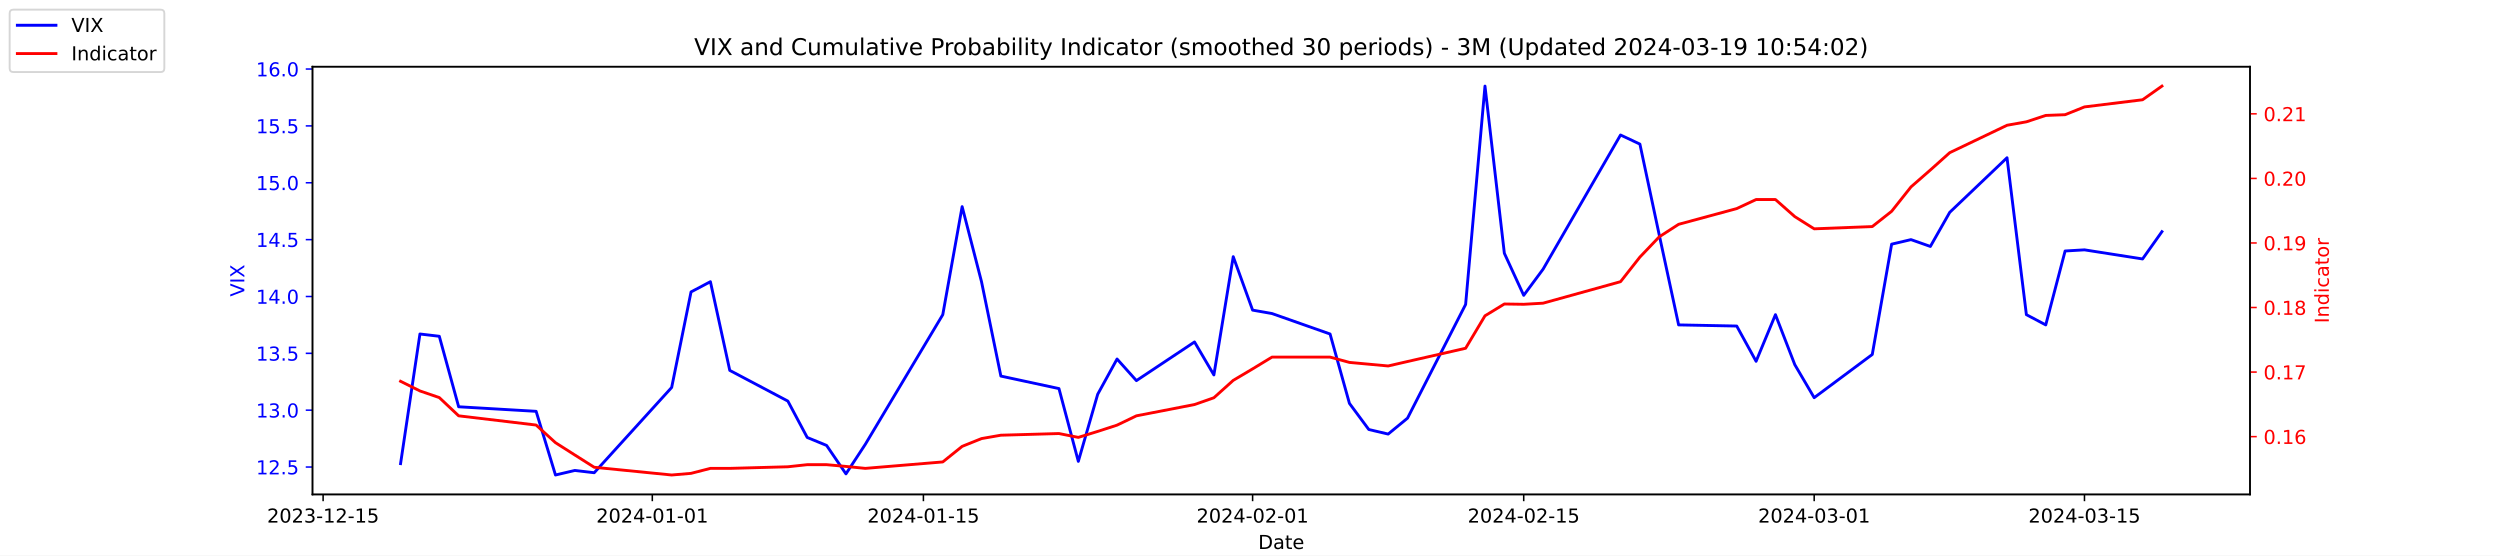
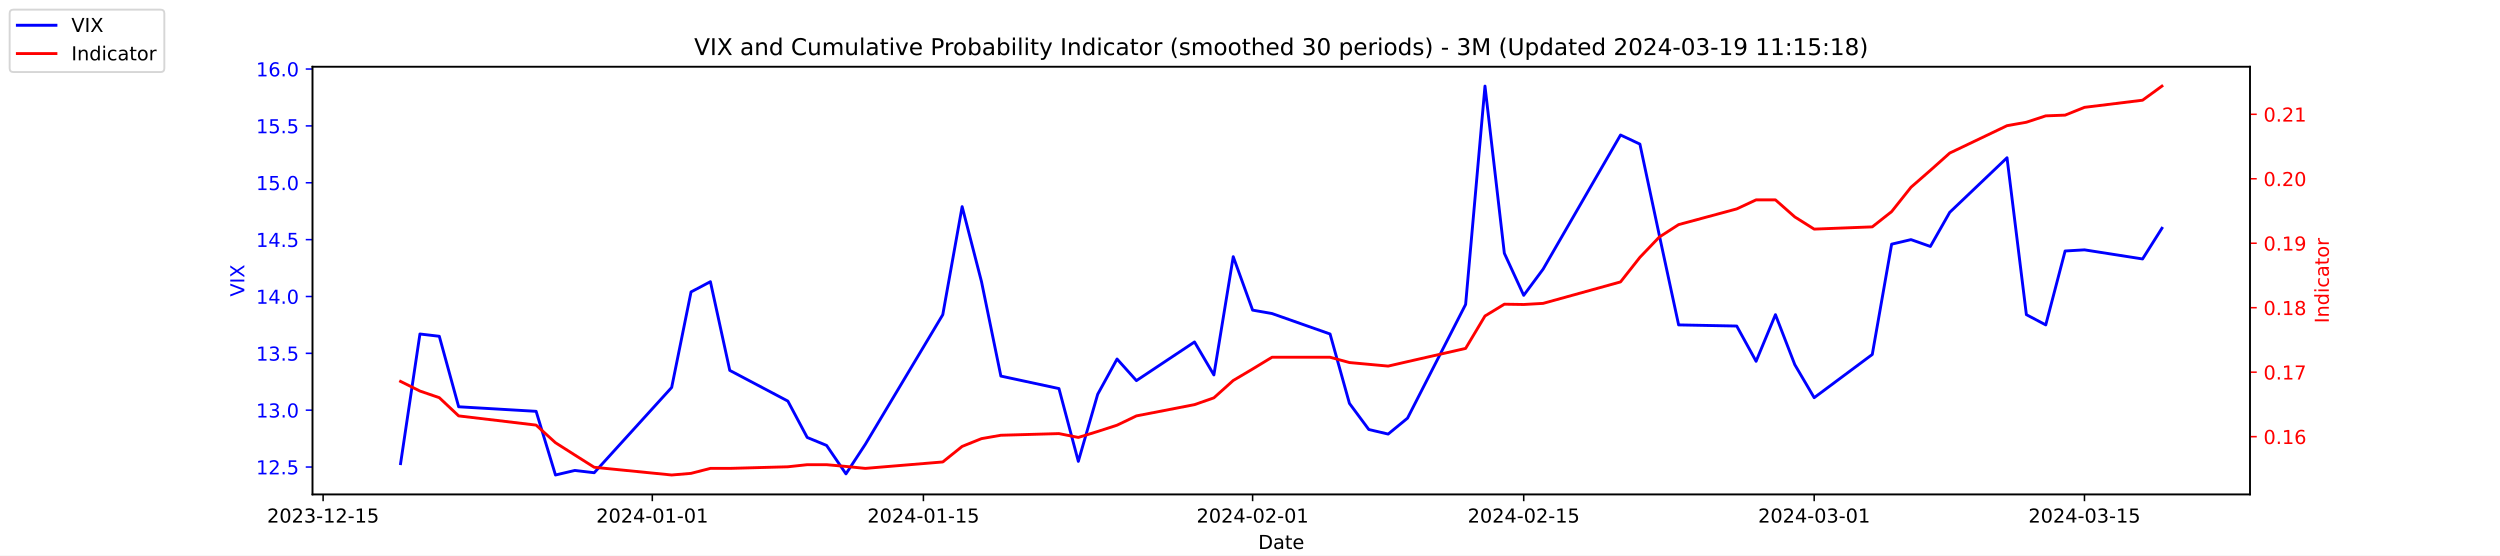
<svg xmlns="http://www.w3.org/2000/svg" xmlns:xlink="http://www.w3.org/1999/xlink" width="1296pt" height="288pt" viewBox="0 0 1296 288" version="1.1">
  <defs>
    <style type="text/css">*{stroke-linejoin: round; stroke-linecap: butt}</style>
  </defs>
  <g id="figure_1">
    <g id="patch_1">
      <path d="M 0 288  L 1296 288  L 1296 0  L 0 0  z " style="fill: #ffffff" />
    </g>
    <g id="axes_1">
      <g id="patch_2">
        <path d="M 162 256.32  L 1166.4 256.32  L 1166.4 34.56  L 162 34.56  z " style="fill: #ffffff" />
      </g>
      <g id="matplotlib.axis_1">
        <g id="xtick_1">
          <g id="line2d_1">
            <defs>
-               <path id="mf629371a92" d="M 0 0  L 0 3.5  " style="stroke: #000000; stroke-width: 0.8" />
+               <path id="meab5256069" d="M 0 0  L 0 3.5  " style="stroke: #000000; stroke-width: 0.8" />
            </defs>
            <g>
-               <use xlink:href="#mf629371a92" x="167.5" y="256.32" style="stroke: #000000; stroke-width: 0.8" />
+               <use xlink:href="#meab5256069" x="167.5" y="256.32" style="stroke: #000000; stroke-width: 0.8" />
            </g>
          </g>
          <g id="text_1">
            <g transform="translate(138.4425 270.9184) scale(0.1 -0.1)">
              <defs>
                <path id="DejaVuSans-32" d="M 1228 531  L 3431 531  L 3431 0  L 469 0  L 469 531  Q 828 903 1448 1529  Q 2069 2156 2228 2338  Q 2531 2678 2651 2914  Q 2772 3150 2772 3378  Q 2772 3750 2511 3984  Q 2250 4219 1831 4219  Q 1534 4219 1204 4116  Q 875 4013 500 3803  L 500 4441  Q 881 4594 1212 4672  Q 1544 4750 1819 4750  Q 2544 4750 2975 4387  Q 3406 4025 3406 3419  Q 3406 3131 3298 2873  Q 3191 2616 2906 2266  Q 2828 2175 2409 1742  Q 1991 1309 1228 531  z " transform="scale(0.015625)" />
                <path id="DejaVuSans-30" d="M 2034 4250  Q 1547 4250 1301 3770  Q 1056 3291 1056 2328  Q 1056 1369 1301 889  Q 1547 409 2034 409  Q 2525 409 2770 889  Q 3016 1369 3016 2328  Q 3016 3291 2770 3770  Q 2525 4250 2034 4250  z M 2034 4750  Q 2819 4750 3233 4129  Q 3647 3509 3647 2328  Q 3647 1150 3233 529  Q 2819 -91 2034 -91  Q 1250 -91 836 529  Q 422 1150 422 2328  Q 422 3509 836 4129  Q 1250 4750 2034 4750  z " transform="scale(0.015625)" />
                <path id="DejaVuSans-33" d="M 2597 2516  Q 3050 2419 3304 2112  Q 3559 1806 3559 1356  Q 3559 666 3084 287  Q 2609 -91 1734 -91  Q 1441 -91 1130 -33  Q 819 25 488 141  L 488 750  Q 750 597 1062 519  Q 1375 441 1716 441  Q 2309 441 2620 675  Q 2931 909 2931 1356  Q 2931 1769 2642 2001  Q 2353 2234 1838 2234  L 1294 2234  L 1294 2753  L 1863 2753  Q 2328 2753 2575 2939  Q 2822 3125 2822 3475  Q 2822 3834 2567 4026  Q 2313 4219 1838 4219  Q 1578 4219 1281 4162  Q 984 4106 628 3988  L 628 4550  Q 988 4650 1302 4700  Q 1616 4750 1894 4750  Q 2613 4750 3031 4423  Q 3450 4097 3450 3541  Q 3450 3153 3228 2886  Q 3006 2619 2597 2516  z " transform="scale(0.015625)" />
                <path id="DejaVuSans-2d" d="M 313 2009  L 1997 2009  L 1997 1497  L 313 1497  L 313 2009  z " transform="scale(0.015625)" />
                <path id="DejaVuSans-31" d="M 794 531  L 1825 531  L 1825 4091  L 703 3866  L 703 4441  L 1819 4666  L 2450 4666  L 2450 531  L 3481 531  L 3481 0  L 794 0  L 794 531  z " transform="scale(0.015625)" />
                <path id="DejaVuSans-35" d="M 691 4666  L 3169 4666  L 3169 4134  L 1269 4134  L 1269 2991  Q 1406 3038 1543 3061  Q 1681 3084 1819 3084  Q 2600 3084 3056 2656  Q 3513 2228 3513 1497  Q 3513 744 3044 326  Q 2575 -91 1722 -91  Q 1428 -91 1123 -41  Q 819 9 494 109  L 494 744  Q 775 591 1075 516  Q 1375 441 1709 441  Q 2250 441 2565 725  Q 2881 1009 2881 1497  Q 2881 1984 2565 2268  Q 2250 2553 1709 2553  Q 1456 2553 1204 2497  Q 953 2441 691 2322  L 691 4666  z " transform="scale(0.015625)" />
              </defs>
              <use xlink:href="#DejaVuSans-32" />
              <use xlink:href="#DejaVuSans-30" x="63.623" />
              <use xlink:href="#DejaVuSans-32" x="127.246" />
              <use xlink:href="#DejaVuSans-33" x="190.869" />
              <use xlink:href="#DejaVuSans-2d" x="254.492" />
              <use xlink:href="#DejaVuSans-31" x="290.576" />
              <use xlink:href="#DejaVuSans-32" x="354.199" />
              <use xlink:href="#DejaVuSans-2d" x="417.822" />
              <use xlink:href="#DejaVuSans-31" x="453.906" />
              <use xlink:href="#DejaVuSans-35" x="517.529" />
            </g>
          </g>
        </g>
        <g id="xtick_2">
          <g id="line2d_2">
            <g>
-               <use xlink:href="#mf629371a92" x="338.156" y="256.32" style="stroke: #000000; stroke-width: 0.8" />
+               <use xlink:href="#meab5256069" x="338.156" y="256.32" style="stroke: #000000; stroke-width: 0.8" />
            </g>
          </g>
          <g id="text_2">
            <g transform="translate(309.098 270.9184) scale(0.1 -0.1)">
              <defs>
                <path id="DejaVuSans-34" d="M 2419 4116  L 825 1625  L 2419 1625  L 2419 4116  z M 2253 4666  L 3047 4666  L 3047 1625  L 3713 1625  L 3713 1100  L 3047 1100  L 3047 0  L 2419 0  L 2419 1100  L 313 1100  L 313 1709  L 2253 4666  z " transform="scale(0.015625)" />
              </defs>
              <use xlink:href="#DejaVuSans-32" />
              <use xlink:href="#DejaVuSans-30" x="63.623" />
              <use xlink:href="#DejaVuSans-32" x="127.246" />
              <use xlink:href="#DejaVuSans-34" x="190.869" />
              <use xlink:href="#DejaVuSans-2d" x="254.492" />
              <use xlink:href="#DejaVuSans-30" x="290.576" />
              <use xlink:href="#DejaVuSans-31" x="354.199" />
              <use xlink:href="#DejaVuSans-2d" x="417.822" />
              <use xlink:href="#DejaVuSans-30" x="453.906" />
              <use xlink:href="#DejaVuSans-31" x="517.529" />
            </g>
          </g>
        </g>
        <g id="xtick_3">
          <g id="line2d_3">
            <g>
-               <use xlink:href="#mf629371a92" x="478.696" y="256.32" style="stroke: #000000; stroke-width: 0.8" />
+               <use xlink:href="#meab5256069" x="478.696" y="256.32" style="stroke: #000000; stroke-width: 0.8" />
            </g>
          </g>
          <g id="text_3">
            <g transform="translate(449.6379 270.9184) scale(0.1 -0.1)">
              <use xlink:href="#DejaVuSans-32" />
              <use xlink:href="#DejaVuSans-30" x="63.623" />
              <use xlink:href="#DejaVuSans-32" x="127.246" />
              <use xlink:href="#DejaVuSans-34" x="190.869" />
              <use xlink:href="#DejaVuSans-2d" x="254.492" />
              <use xlink:href="#DejaVuSans-30" x="290.576" />
              <use xlink:href="#DejaVuSans-31" x="354.199" />
              <use xlink:href="#DejaVuSans-2d" x="417.822" />
              <use xlink:href="#DejaVuSans-31" x="453.906" />
              <use xlink:href="#DejaVuSans-35" x="517.529" />
            </g>
          </g>
        </g>
        <g id="xtick_4">
          <g id="line2d_4">
            <g>
-               <use xlink:href="#mf629371a92" x="649.351" y="256.32" style="stroke: #000000; stroke-width: 0.8" />
+               <use xlink:href="#meab5256069" x="649.351" y="256.32" style="stroke: #000000; stroke-width: 0.8" />
            </g>
          </g>
          <g id="text_4">
            <g transform="translate(620.2935 270.9184) scale(0.1 -0.1)">
              <use xlink:href="#DejaVuSans-32" />
              <use xlink:href="#DejaVuSans-30" x="63.623" />
              <use xlink:href="#DejaVuSans-32" x="127.246" />
              <use xlink:href="#DejaVuSans-34" x="190.869" />
              <use xlink:href="#DejaVuSans-2d" x="254.492" />
              <use xlink:href="#DejaVuSans-30" x="290.576" />
              <use xlink:href="#DejaVuSans-32" x="354.199" />
              <use xlink:href="#DejaVuSans-2d" x="417.822" />
              <use xlink:href="#DejaVuSans-30" x="453.906" />
              <use xlink:href="#DejaVuSans-31" x="517.529" />
            </g>
          </g>
        </g>
        <g id="xtick_5">
          <g id="line2d_5">
            <g>
-               <use xlink:href="#mf629371a92" x="789.891" y="256.32" style="stroke: #000000; stroke-width: 0.8" />
+               <use xlink:href="#meab5256069" x="789.891" y="256.32" style="stroke: #000000; stroke-width: 0.8" />
            </g>
          </g>
          <g id="text_5">
            <g transform="translate(760.8334 270.9184) scale(0.1 -0.1)">
              <use xlink:href="#DejaVuSans-32" />
              <use xlink:href="#DejaVuSans-30" x="63.623" />
              <use xlink:href="#DejaVuSans-32" x="127.246" />
              <use xlink:href="#DejaVuSans-34" x="190.869" />
              <use xlink:href="#DejaVuSans-2d" x="254.492" />
              <use xlink:href="#DejaVuSans-30" x="290.576" />
              <use xlink:href="#DejaVuSans-32" x="354.199" />
              <use xlink:href="#DejaVuSans-2d" x="417.822" />
              <use xlink:href="#DejaVuSans-31" x="453.906" />
              <use xlink:href="#DejaVuSans-35" x="517.529" />
            </g>
          </g>
        </g>
        <g id="xtick_6">
          <g id="line2d_6">
            <g>
-               <use xlink:href="#mf629371a92" x="940.47" y="256.32" style="stroke: #000000; stroke-width: 0.8" />
+               <use xlink:href="#meab5256069" x="940.47" y="256.32" style="stroke: #000000; stroke-width: 0.8" />
            </g>
          </g>
          <g id="text_6">
            <g transform="translate(911.4118 270.9184) scale(0.1 -0.1)">
              <use xlink:href="#DejaVuSans-32" />
              <use xlink:href="#DejaVuSans-30" x="63.623" />
              <use xlink:href="#DejaVuSans-32" x="127.246" />
              <use xlink:href="#DejaVuSans-34" x="190.869" />
              <use xlink:href="#DejaVuSans-2d" x="254.492" />
              <use xlink:href="#DejaVuSans-30" x="290.576" />
              <use xlink:href="#DejaVuSans-33" x="354.199" />
              <use xlink:href="#DejaVuSans-2d" x="417.822" />
              <use xlink:href="#DejaVuSans-30" x="453.906" />
              <use xlink:href="#DejaVuSans-31" x="517.529" />
            </g>
          </g>
        </g>
        <g id="xtick_7">
          <g id="line2d_7">
            <g>
-               <use xlink:href="#mf629371a92" x="1080.591" y="256.32" style="stroke: #000000; stroke-width: 0.8" />
+               <use xlink:href="#meab5256069" x="1080.591" y="256.32" style="stroke: #000000; stroke-width: 0.8" />
            </g>
          </g>
          <g id="text_7">
            <g transform="translate(1051.533 270.9184) scale(0.1 -0.1)">
              <use xlink:href="#DejaVuSans-32" />
              <use xlink:href="#DejaVuSans-30" x="63.623" />
              <use xlink:href="#DejaVuSans-32" x="127.246" />
              <use xlink:href="#DejaVuSans-34" x="190.869" />
              <use xlink:href="#DejaVuSans-2d" x="254.492" />
              <use xlink:href="#DejaVuSans-30" x="290.576" />
              <use xlink:href="#DejaVuSans-33" x="354.199" />
              <use xlink:href="#DejaVuSans-2d" x="417.822" />
              <use xlink:href="#DejaVuSans-31" x="453.906" />
              <use xlink:href="#DejaVuSans-35" x="517.529" />
            </g>
          </g>
        </g>
        <g id="text_8">
          <g transform="translate(652.2492 284.5966) scale(0.1 -0.1)">
            <defs>
              <path id="DejaVuSans-44" d="M 1259 4147  L 1259 519  L 2022 519  Q 2988 519 3436 956  Q 3884 1394 3884 2338  Q 3884 3275 3436 3711  Q 2988 4147 2022 4147  L 1259 4147  z M 628 4666  L 1925 4666  Q 3281 4666 3915 4102  Q 4550 3538 4550 2338  Q 4550 1131 3912 565  Q 3275 0 1925 0  L 628 0  L 628 4666  z " transform="scale(0.015625)" />
              <path id="DejaVuSans-61" d="M 2194 1759  Q 1497 1759 1228 1600  Q 959 1441 959 1056  Q 959 750 1161 570  Q 1363 391 1709 391  Q 2188 391 2477 730  Q 2766 1069 2766 1631  L 2766 1759  L 2194 1759  z M 3341 1997  L 3341 0  L 2766 0  L 2766 531  Q 2569 213 2275 61  Q 1981 -91 1556 -91  Q 1019 -91 701 211  Q 384 513 384 1019  Q 384 1609 779 1909  Q 1175 2209 1959 2209  L 2766 2209  L 2766 2266  Q 2766 2663 2505 2880  Q 2244 3097 1772 3097  Q 1472 3097 1187 3025  Q 903 2953 641 2809  L 641 3341  Q 956 3463 1253 3523  Q 1550 3584 1831 3584  Q 2591 3584 2966 3190  Q 3341 2797 3341 1997  z " transform="scale(0.015625)" />
              <path id="DejaVuSans-74" d="M 1172 4494  L 1172 3500  L 2356 3500  L 2356 3053  L 1172 3053  L 1172 1153  Q 1172 725 1289 603  Q 1406 481 1766 481  L 2356 481  L 2356 0  L 1766 0  Q 1100 0 847 248  Q 594 497 594 1153  L 594 3053  L 172 3053  L 172 3500  L 594 3500  L 594 4494  L 1172 4494  z " transform="scale(0.015625)" />
              <path id="DejaVuSans-65" d="M 3597 1894  L 3597 1613  L 953 1613  Q 991 1019 1311 708  Q 1631 397 2203 397  Q 2534 397 2845 478  Q 3156 559 3463 722  L 3463 178  Q 3153 47 2828 -22  Q 2503 -91 2169 -91  Q 1331 -91 842 396  Q 353 884 353 1716  Q 353 2575 817 3079  Q 1281 3584 2069 3584  Q 2775 3584 3186 3129  Q 3597 2675 3597 1894  z M 3022 2063  Q 3016 2534 2758 2815  Q 2500 3097 2075 3097  Q 1594 3097 1305 2825  Q 1016 2553 972 2059  L 3022 2063  z " transform="scale(0.015625)" />
            </defs>
            <use xlink:href="#DejaVuSans-44" />
            <use xlink:href="#DejaVuSans-61" x="77.002" />
            <use xlink:href="#DejaVuSans-74" x="138.281" />
            <use xlink:href="#DejaVuSans-65" x="177.49" />
          </g>
        </g>
      </g>
      <g id="matplotlib.axis_2">
        <g id="ytick_1">
          <g id="line2d_8">
            <defs>
-               <path id="mb1a56b636c" d="M 0 0  L -3.5 0  " style="stroke: #0000ff; stroke-width: 0.8" />
+               <path id="m0c3129d462" d="M 0 0  L -3.5 0  " style="stroke: #0000ff; stroke-width: 0.8" />
            </defs>
            <g>
-               <use xlink:href="#mb1a56b636c" x="162" y="242.114" style="fill: #0000ff; stroke: #0000ff; stroke-width: 0.8" />
+               <use xlink:href="#m0c3129d462" x="162" y="242.114" style="fill: #0000ff; stroke: #0000ff; stroke-width: 0.8" />
            </g>
          </g>
          <g id="text_9">
            <g style="fill: #0000ff" transform="translate(132.7344 245.9129) scale(0.1 -0.1)">
              <defs>
                <path id="DejaVuSans-2e" d="M 684 794  L 1344 794  L 1344 0  L 684 0  L 684 794  z " transform="scale(0.015625)" />
              </defs>
              <use xlink:href="#DejaVuSans-31" />
              <use xlink:href="#DejaVuSans-32" x="63.623" />
              <use xlink:href="#DejaVuSans-2e" x="127.246" />
              <use xlink:href="#DejaVuSans-35" x="159.033" />
            </g>
          </g>
        </g>
        <g id="ytick_2">
          <g id="line2d_9">
            <g>
-               <use xlink:href="#mb1a56b636c" x="162" y="212.64" style="fill: #0000ff; stroke: #0000ff; stroke-width: 0.8" />
+               <use xlink:href="#m0c3129d462" x="162" y="212.64" style="fill: #0000ff; stroke: #0000ff; stroke-width: 0.8" />
            </g>
          </g>
          <g id="text_10">
            <g style="fill: #0000ff" transform="translate(132.7344 216.4392) scale(0.1 -0.1)">
              <use xlink:href="#DejaVuSans-31" />
              <use xlink:href="#DejaVuSans-33" x="63.623" />
              <use xlink:href="#DejaVuSans-2e" x="127.246" />
              <use xlink:href="#DejaVuSans-30" x="159.033" />
            </g>
          </g>
        </g>
        <g id="ytick_3">
          <g id="line2d_10">
            <g>
-               <use xlink:href="#mb1a56b636c" x="162" y="183.166" style="fill: #0000ff; stroke: #0000ff; stroke-width: 0.8" />
+               <use xlink:href="#m0c3129d462" x="162" y="183.166" style="fill: #0000ff; stroke: #0000ff; stroke-width: 0.8" />
            </g>
          </g>
          <g id="text_11">
            <g style="fill: #0000ff" transform="translate(132.7344 186.9656) scale(0.1 -0.1)">
              <use xlink:href="#DejaVuSans-31" />
              <use xlink:href="#DejaVuSans-33" x="63.623" />
              <use xlink:href="#DejaVuSans-2e" x="127.246" />
              <use xlink:href="#DejaVuSans-35" x="159.033" />
            </g>
          </g>
        </g>
        <g id="ytick_4">
          <g id="line2d_11">
            <g>
-               <use xlink:href="#mb1a56b636c" x="162" y="153.693" style="fill: #0000ff; stroke: #0000ff; stroke-width: 0.8" />
+               <use xlink:href="#m0c3129d462" x="162" y="153.693" style="fill: #0000ff; stroke: #0000ff; stroke-width: 0.8" />
            </g>
          </g>
          <g id="text_12">
            <g style="fill: #0000ff" transform="translate(132.7344 157.4919) scale(0.1 -0.1)">
              <use xlink:href="#DejaVuSans-31" />
              <use xlink:href="#DejaVuSans-34" x="63.623" />
              <use xlink:href="#DejaVuSans-2e" x="127.246" />
              <use xlink:href="#DejaVuSans-30" x="159.033" />
            </g>
          </g>
        </g>
        <g id="ytick_5">
          <g id="line2d_12">
            <g>
-               <use xlink:href="#mb1a56b636c" x="162" y="124.219" style="fill: #0000ff; stroke: #0000ff; stroke-width: 0.8" />
+               <use xlink:href="#m0c3129d462" x="162" y="124.219" style="fill: #0000ff; stroke: #0000ff; stroke-width: 0.8" />
            </g>
          </g>
          <g id="text_13">
            <g style="fill: #0000ff" transform="translate(132.7344 128.0182) scale(0.1 -0.1)">
              <use xlink:href="#DejaVuSans-31" />
              <use xlink:href="#DejaVuSans-34" x="63.623" />
              <use xlink:href="#DejaVuSans-2e" x="127.246" />
              <use xlink:href="#DejaVuSans-35" x="159.033" />
            </g>
          </g>
        </g>
        <g id="ytick_6">
          <g id="line2d_13">
            <g>
-               <use xlink:href="#mb1a56b636c" x="162" y="94.745" style="fill: #0000ff; stroke: #0000ff; stroke-width: 0.8" />
+               <use xlink:href="#m0c3129d462" x="162" y="94.745" style="fill: #0000ff; stroke: #0000ff; stroke-width: 0.8" />
            </g>
          </g>
          <g id="text_14">
            <g style="fill: #0000ff" transform="translate(132.7344 98.5445) scale(0.1 -0.1)">
              <use xlink:href="#DejaVuSans-31" />
              <use xlink:href="#DejaVuSans-35" x="63.623" />
              <use xlink:href="#DejaVuSans-2e" x="127.246" />
              <use xlink:href="#DejaVuSans-30" x="159.033" />
            </g>
          </g>
        </g>
        <g id="ytick_7">
          <g id="line2d_14">
            <g>
-               <use xlink:href="#mb1a56b636c" x="162" y="65.272" style="fill: #0000ff; stroke: #0000ff; stroke-width: 0.8" />
+               <use xlink:href="#m0c3129d462" x="162" y="65.272" style="fill: #0000ff; stroke: #0000ff; stroke-width: 0.8" />
            </g>
          </g>
          <g id="text_15">
            <g style="fill: #0000ff" transform="translate(132.7344 69.07082) scale(0.1 -0.1)">
              <use xlink:href="#DejaVuSans-31" />
              <use xlink:href="#DejaVuSans-35" x="63.623" />
              <use xlink:href="#DejaVuSans-2e" x="127.246" />
              <use xlink:href="#DejaVuSans-35" x="159.033" />
            </g>
          </g>
        </g>
        <g id="ytick_8">
          <g id="line2d_15">
            <g>
-               <use xlink:href="#mb1a56b636c" x="162" y="35.798" style="fill: #0000ff; stroke: #0000ff; stroke-width: 0.8" />
+               <use xlink:href="#m0c3129d462" x="162" y="35.798" style="fill: #0000ff; stroke: #0000ff; stroke-width: 0.8" />
            </g>
          </g>
          <g id="text_16">
            <g style="fill: #0000ff" transform="translate(132.7344 39.59714) scale(0.1 -0.1)">
              <defs>
                <path id="DejaVuSans-36" d="M 2113 2584  Q 1688 2584 1439 2293  Q 1191 2003 1191 1497  Q 1191 994 1439 701  Q 1688 409 2113 409  Q 2538 409 2786 701  Q 3034 994 3034 1497  Q 3034 2003 2786 2293  Q 2538 2584 2113 2584  z M 3366 4563  L 3366 3988  Q 3128 4100 2886 4159  Q 2644 4219 2406 4219  Q 1781 4219 1451 3797  Q 1122 3375 1075 2522  Q 1259 2794 1537 2939  Q 1816 3084 2150 3084  Q 2853 3084 3261 2657  Q 3669 2231 3669 1497  Q 3669 778 3244 343  Q 2819 -91 2113 -91  Q 1303 -91 875 529  Q 447 1150 447 2328  Q 447 3434 972 4092  Q 1497 4750 2381 4750  Q 2619 4750 2861 4703  Q 3103 4656 3366 4563  z " transform="scale(0.015625)" />
              </defs>
              <use xlink:href="#DejaVuSans-31" />
              <use xlink:href="#DejaVuSans-36" x="63.623" />
              <use xlink:href="#DejaVuSans-2e" x="127.246" />
              <use xlink:href="#DejaVuSans-30" x="159.033" />
            </g>
          </g>
        </g>
        <g id="text_17">
          <g style="fill: #0000ff" transform="translate(126.6547 153.7603) rotate(-90) scale(0.1 -0.1)">
            <defs>
              <path id="DejaVuSans-56" d="M 1831 0  L 50 4666  L 709 4666  L 2188 738  L 3669 4666  L 4325 4666  L 2547 0  L 1831 0  z " transform="scale(0.015625)" />
              <path id="DejaVuSans-49" d="M 628 4666  L 1259 4666  L 1259 0  L 628 0  L 628 4666  z " transform="scale(0.015625)" />
              <path id="DejaVuSans-58" d="M 403 4666  L 1081 4666  L 2241 2931  L 3406 4666  L 4084 4666  L 2584 2425  L 4184 0  L 3506 0  L 2194 1984  L 872 0  L 191 0  L 1856 2491  L 403 4666  z " transform="scale(0.015625)" />
            </defs>
            <use xlink:href="#DejaVuSans-56" />
            <use xlink:href="#DejaVuSans-49" x="68.408" />
            <use xlink:href="#DejaVuSans-58" x="97.9" />
          </g>
        </g>
      </g>
      <g id="line2d_16">
-         <path d="M 207.655 240.345  L 217.693 173.145  L 227.732 174.324  L 237.77 210.872  L 277.924 213.23  L 287.963 246.24  L 298.002 243.882  L 308.04 245.061  L 348.194 200.851  L 358.233 151.335  L 368.272 146.029  L 378.31 192.008  L 408.426 207.924  L 418.464 226.787  L 428.503 230.914  L 438.541 245.651  L 448.58 230.324  L 488.734 163.124  L 498.773 107.124  L 508.811 146.029  L 518.85 194.956  L 548.966 201.44  L 559.004 239.166  L 569.043 204.387  L 579.081 186.114  L 589.12 197.314  L 619.236 177.272  L 629.274 194.366  L 639.313 133.061  L 649.351 160.766  L 659.39 162.535  L 689.506 173.145  L 699.544 209.103  L 709.583 222.661  L 719.621 225.019  L 729.66 216.766  L 759.775 157.819  L 769.814 44.64  L 779.853 131.293  L 789.891 153.103  L 799.93 139.545  L 840.084 69.987  L 850.123 74.703  L 860.161 121.861  L 870.2 168.429  L 900.315 169.019  L 910.354 187.293  L 920.392 163.124  L 930.431 189.061  L 940.47 206.156  L 970.585 183.756  L 980.624 126.577  L 990.662 124.219  L 1000.701 127.756  L 1010.74 110.072  L 1040.437 81.777  L 1050.476 163.124  L 1060.514 168.429  L 1070.553 130.114  L 1080.591 129.524  L 1110.707 134.24  L 1120.745 120.093  " clip-path="url(#p2d0f021c65)" style="fill: none; stroke: #0000ff; stroke-width: 1.5; stroke-linecap: square" />
+         <path d="M 207.655 240.345  L 217.693 173.145  L 227.732 174.324  L 237.77 210.872  L 277.924 213.23  L 287.963 246.24  L 298.002 243.882  L 308.04 245.061  L 348.194 200.851  L 358.233 151.335  L 368.272 146.029  L 378.31 192.008  L 408.426 207.924  L 418.464 226.787  L 428.503 230.914  L 438.541 245.651  L 448.58 230.324  L 488.734 163.124  L 498.773 107.124  L 508.811 146.029  L 518.85 194.956  L 548.966 201.44  L 559.004 239.166  L 569.043 204.387  L 579.081 186.114  L 589.12 197.314  L 619.236 177.272  L 629.274 194.366  L 639.313 133.061  L 649.351 160.766  L 659.39 162.535  L 689.506 173.145  L 699.544 209.103  L 709.583 222.661  L 719.621 225.019  L 729.66 216.766  L 759.775 157.819  L 769.814 44.64  L 779.853 131.293  L 789.891 153.103  L 799.93 139.545  L 840.084 69.987  L 850.123 74.703  L 860.161 121.861  L 870.2 168.429  L 900.315 169.019  L 910.354 187.293  L 920.392 163.124  L 930.431 189.061  L 940.47 206.156  L 970.585 183.756  L 980.624 126.577  L 990.662 124.219  L 1000.701 127.756  L 1010.74 110.072  L 1040.437 81.777  L 1050.476 163.124  L 1060.514 168.429  L 1070.553 130.114  L 1080.591 129.524  L 1110.707 134.24  L 1120.745 118.324  " clip-path="url(#p3ceeccbdde)" style="fill: none; stroke: #0000ff; stroke-width: 1.5; stroke-linecap: square" />
      </g>
      <g id="patch_3">
        <path d="M 162 256.32  L 162 34.56  " style="fill: none; stroke: #000000; stroke-width: 0.8; stroke-linejoin: miter; stroke-linecap: square" />
      </g>
      <g id="patch_4">
        <path d="M 1166.4 256.32  L 1166.4 34.56  " style="fill: none; stroke: #000000; stroke-width: 0.8; stroke-linejoin: miter; stroke-linecap: square" />
      </g>
      <g id="patch_5">
        <path d="M 162 256.32  L 1166.4 256.32  " style="fill: none; stroke: #000000; stroke-width: 0.8; stroke-linejoin: miter; stroke-linecap: square" />
      </g>
      <g id="patch_6">
        <path d="M 162 34.56  L 1166.4 34.56  " style="fill: none; stroke: #000000; stroke-width: 0.8; stroke-linejoin: miter; stroke-linecap: square" />
      </g>
    </g>
    <g id="axes_2">
      <g id="matplotlib.axis_3">
        <g id="ytick_9">
          <g id="line2d_17">
            <defs>
-               <path id="m7867d17f42" d="M 0 0  L 3.5 0  " style="stroke: #ff0000; stroke-width: 0.8" />
+               <path id="m239aa1d8b5" d="M 0 0  L 3.5 0  " style="stroke: #ff0000; stroke-width: 0.8" />
            </defs>
            <g>
-               <use xlink:href="#m7867d17f42" x="1166.4" y="226.347" style="fill: #ff0000; stroke: #ff0000; stroke-width: 0.8" />
+               <use xlink:href="#m239aa1d8b5" x="1166.4" y="226.37" style="fill: #ff0000; stroke: #ff0000; stroke-width: 0.8" />
            </g>
          </g>
          <g id="text_18">
-             <g style="fill: #ff0000" transform="translate(1173.4 230.146) scale(0.1 -0.1)">
+             <g style="fill: #ff0000" transform="translate(1173.4 230.1696) scale(0.1 -0.1)">
              <use xlink:href="#DejaVuSans-30" />
              <use xlink:href="#DejaVuSans-2e" x="63.623" />
              <use xlink:href="#DejaVuSans-31" x="95.41" />
              <use xlink:href="#DejaVuSans-36" x="159.033" />
            </g>
          </g>
        </g>
        <g id="ytick_10">
          <g id="line2d_18">
            <g>
-               <use xlink:href="#m7867d17f42" x="1166.4" y="192.882" style="fill: #ff0000; stroke: #ff0000; stroke-width: 0.8" />
+               <use xlink:href="#m239aa1d8b5" x="1166.4" y="192.945" style="fill: #ff0000; stroke: #ff0000; stroke-width: 0.8" />
            </g>
          </g>
          <g id="text_19">
-             <g style="fill: #ff0000" transform="translate(1173.4 196.6812) scale(0.1 -0.1)">
+             <g style="fill: #ff0000" transform="translate(1173.4 196.7443) scale(0.1 -0.1)">
              <defs>
                <path id="DejaVuSans-37" d="M 525 4666  L 3525 4666  L 3525 4397  L 1831 0  L 1172 0  L 2766 4134  L 525 4134  L 525 4666  z " transform="scale(0.015625)" />
              </defs>
              <use xlink:href="#DejaVuSans-30" />
              <use xlink:href="#DejaVuSans-2e" x="63.623" />
              <use xlink:href="#DejaVuSans-31" x="95.41" />
              <use xlink:href="#DejaVuSans-37" x="159.033" />
            </g>
          </g>
        </g>
        <g id="ytick_11">
          <g id="line2d_19">
            <g>
-               <use xlink:href="#m7867d17f42" x="1166.4" y="159.417" style="fill: #ff0000; stroke: #ff0000; stroke-width: 0.8" />
+               <use xlink:href="#m239aa1d8b5" x="1166.4" y="159.52" style="fill: #ff0000; stroke: #ff0000; stroke-width: 0.8" />
            </g>
          </g>
          <g id="text_20">
-             <g style="fill: #ff0000" transform="translate(1173.4 163.2163) scale(0.1 -0.1)">
+             <g style="fill: #ff0000" transform="translate(1173.4 163.319) scale(0.1 -0.1)">
              <defs>
                <path id="DejaVuSans-38" d="M 2034 2216  Q 1584 2216 1326 1975  Q 1069 1734 1069 1313  Q 1069 891 1326 650  Q 1584 409 2034 409  Q 2484 409 2743 651  Q 3003 894 3003 1313  Q 3003 1734 2745 1975  Q 2488 2216 2034 2216  z M 1403 2484  Q 997 2584 770 2862  Q 544 3141 544 3541  Q 544 4100 942 4425  Q 1341 4750 2034 4750  Q 2731 4750 3128 4425  Q 3525 4100 3525 3541  Q 3525 3141 3298 2862  Q 3072 2584 2669 2484  Q 3125 2378 3379 2068  Q 3634 1759 3634 1313  Q 3634 634 3220 271  Q 2806 -91 2034 -91  Q 1263 -91 848 271  Q 434 634 434 1313  Q 434 1759 690 2068  Q 947 2378 1403 2484  z M 1172 3481  Q 1172 3119 1398 2916  Q 1625 2713 2034 2713  Q 2441 2713 2670 2916  Q 2900 3119 2900 3481  Q 2900 3844 2670 4047  Q 2441 4250 2034 4250  Q 1625 4250 1398 4047  Q 1172 3844 1172 3481  z " transform="scale(0.015625)" />
              </defs>
              <use xlink:href="#DejaVuSans-30" />
              <use xlink:href="#DejaVuSans-2e" x="63.623" />
              <use xlink:href="#DejaVuSans-31" x="95.41" />
              <use xlink:href="#DejaVuSans-38" x="159.033" />
            </g>
          </g>
        </g>
        <g id="ytick_12">
          <g id="line2d_20">
            <g>
-               <use xlink:href="#m7867d17f42" x="1166.4" y="125.952" style="fill: #ff0000; stroke: #ff0000; stroke-width: 0.8" />
+               <use xlink:href="#m239aa1d8b5" x="1166.4" y="126.095" style="fill: #ff0000; stroke: #ff0000; stroke-width: 0.8" />
            </g>
          </g>
          <g id="text_21">
-             <g style="fill: #ff0000" transform="translate(1173.4 129.7515) scale(0.1 -0.1)">
+             <g style="fill: #ff0000" transform="translate(1173.4 129.8938) scale(0.1 -0.1)">
              <defs>
                <path id="DejaVuSans-39" d="M 703 97  L 703 672  Q 941 559 1184 500  Q 1428 441 1663 441  Q 2288 441 2617 861  Q 2947 1281 2994 2138  Q 2813 1869 2534 1725  Q 2256 1581 1919 1581  Q 1219 1581 811 2004  Q 403 2428 403 3163  Q 403 3881 828 4315  Q 1253 4750 1959 4750  Q 2769 4750 3195 4129  Q 3622 3509 3622 2328  Q 3622 1225 3098 567  Q 2575 -91 1691 -91  Q 1453 -91 1209 -44  Q 966 3 703 97  z M 1959 2075  Q 2384 2075 2632 2365  Q 2881 2656 2881 3163  Q 2881 3666 2632 3958  Q 2384 4250 1959 4250  Q 1534 4250 1286 3958  Q 1038 3666 1038 3163  Q 1038 2656 1286 2365  Q 1534 2075 1959 2075  z " transform="scale(0.015625)" />
              </defs>
              <use xlink:href="#DejaVuSans-30" />
              <use xlink:href="#DejaVuSans-2e" x="63.623" />
              <use xlink:href="#DejaVuSans-31" x="95.41" />
              <use xlink:href="#DejaVuSans-39" x="159.033" />
            </g>
          </g>
        </g>
        <g id="ytick_13">
          <g id="line2d_21">
            <g>
-               <use xlink:href="#m7867d17f42" x="1166.4" y="92.487" style="fill: #ff0000; stroke: #ff0000; stroke-width: 0.8" />
+               <use xlink:href="#m239aa1d8b5" x="1166.4" y="92.669" style="fill: #ff0000; stroke: #ff0000; stroke-width: 0.8" />
            </g>
          </g>
          <g id="text_22">
-             <g style="fill: #ff0000" transform="translate(1173.4 96.2866) scale(0.1 -0.1)">
+             <g style="fill: #ff0000" transform="translate(1173.4 96.4685) scale(0.1 -0.1)">
              <use xlink:href="#DejaVuSans-30" />
              <use xlink:href="#DejaVuSans-2e" x="63.623" />
              <use xlink:href="#DejaVuSans-32" x="95.41" />
              <use xlink:href="#DejaVuSans-30" x="159.033" />
            </g>
          </g>
        </g>
        <g id="ytick_14">
          <g id="line2d_22">
            <g>
-               <use xlink:href="#m7867d17f42" x="1166.4" y="59.023" style="fill: #ff0000; stroke: #ff0000; stroke-width: 0.8" />
+               <use xlink:href="#m239aa1d8b5" x="1166.4" y="59.244" style="fill: #ff0000; stroke: #ff0000; stroke-width: 0.8" />
            </g>
          </g>
          <g id="text_23">
-             <g style="fill: #ff0000" transform="translate(1173.4 62.82174) scale(0.1 -0.1)">
+             <g style="fill: #ff0000" transform="translate(1173.4 63.04323) scale(0.1 -0.1)">
              <use xlink:href="#DejaVuSans-30" />
              <use xlink:href="#DejaVuSans-2e" x="63.623" />
              <use xlink:href="#DejaVuSans-32" x="95.41" />
              <use xlink:href="#DejaVuSans-31" x="159.033" />
            </g>
          </g>
        </g>
        <g id="text_24">
          <g style="fill: #ff0000" transform="translate(1207.264 167.5353) rotate(-90) scale(0.1 -0.1)">
            <defs>
              <path id="DejaVuSans-6e" d="M 3513 2113  L 3513 0  L 2938 0  L 2938 2094  Q 2938 2591 2744 2837  Q 2550 3084 2163 3084  Q 1697 3084 1428 2787  Q 1159 2491 1159 1978  L 1159 0  L 581 0  L 581 3500  L 1159 3500  L 1159 2956  Q 1366 3272 1645 3428  Q 1925 3584 2291 3584  Q 2894 3584 3203 3211  Q 3513 2838 3513 2113  z " transform="scale(0.015625)" />
              <path id="DejaVuSans-64" d="M 2906 2969  L 2906 4863  L 3481 4863  L 3481 0  L 2906 0  L 2906 525  Q 2725 213 2448 61  Q 2172 -91 1784 -91  Q 1150 -91 751 415  Q 353 922 353 1747  Q 353 2572 751 3078  Q 1150 3584 1784 3584  Q 2172 3584 2448 3432  Q 2725 3281 2906 2969  z M 947 1747  Q 947 1113 1208 752  Q 1469 391 1925 391  Q 2381 391 2643 752  Q 2906 1113 2906 1747  Q 2906 2381 2643 2742  Q 2381 3103 1925 3103  Q 1469 3103 1208 2742  Q 947 2381 947 1747  z " transform="scale(0.015625)" />
              <path id="DejaVuSans-69" d="M 603 3500  L 1178 3500  L 1178 0  L 603 0  L 603 3500  z M 603 4863  L 1178 4863  L 1178 4134  L 603 4134  L 603 4863  z " transform="scale(0.015625)" />
              <path id="DejaVuSans-63" d="M 3122 3366  L 3122 2828  Q 2878 2963 2633 3030  Q 2388 3097 2138 3097  Q 1578 3097 1268 2742  Q 959 2388 959 1747  Q 959 1106 1268 751  Q 1578 397 2138 397  Q 2388 397 2633 464  Q 2878 531 3122 666  L 3122 134  Q 2881 22 2623 -34  Q 2366 -91 2075 -91  Q 1284 -91 818 406  Q 353 903 353 1747  Q 353 2603 823 3093  Q 1294 3584 2113 3584  Q 2378 3584 2631 3529  Q 2884 3475 3122 3366  z " transform="scale(0.015625)" />
              <path id="DejaVuSans-6f" d="M 1959 3097  Q 1497 3097 1228 2736  Q 959 2375 959 1747  Q 959 1119 1226 758  Q 1494 397 1959 397  Q 2419 397 2687 759  Q 2956 1122 2956 1747  Q 2956 2369 2687 2733  Q 2419 3097 1959 3097  z M 1959 3584  Q 2709 3584 3137 3096  Q 3566 2609 3566 1747  Q 3566 888 3137 398  Q 2709 -91 1959 -91  Q 1206 -91 779 398  Q 353 888 353 1747  Q 353 2609 779 3096  Q 1206 3584 1959 3584  z " transform="scale(0.015625)" />
              <path id="DejaVuSans-72" d="M 2631 2963  Q 2534 3019 2420 3045  Q 2306 3072 2169 3072  Q 1681 3072 1420 2755  Q 1159 2438 1159 1844  L 1159 0  L 581 0  L 581 3500  L 1159 3500  L 1159 2956  Q 1341 3275 1631 3429  Q 1922 3584 2338 3584  Q 2397 3584 2469 3576  Q 2541 3569 2628 3553  L 2631 2963  z " transform="scale(0.015625)" />
            </defs>
            <use xlink:href="#DejaVuSans-49" />
            <use xlink:href="#DejaVuSans-6e" x="29.492" />
            <use xlink:href="#DejaVuSans-64" x="92.871" />
            <use xlink:href="#DejaVuSans-69" x="156.348" />
            <use xlink:href="#DejaVuSans-63" x="184.131" />
            <use xlink:href="#DejaVuSans-61" x="239.111" />
            <use xlink:href="#DejaVuSans-74" x="300.391" />
            <use xlink:href="#DejaVuSans-6f" x="339.6" />
            <use xlink:href="#DejaVuSans-72" x="400.781" />
          </g>
        </g>
      </g>
      <g id="line2d_23">
-         <path d="M 207.655 197.663  L 217.693 202.665  L 227.732 206.11  L 237.77 215.566  L 277.924 220.346  L 287.963 229.486  L 298.002 235.88  L 308.04 242.23  L 348.194 246.24  L 358.233 245.387  L 368.272 242.807  L 378.31 242.807  L 408.426 241.977  L 418.464 240.888  L 428.503 240.888  L 438.541 241.796  L 448.58 242.807  L 488.734 239.464  L 498.773 231.398  L 508.811 227.363  L 518.85 225.611  L 548.966 224.749  L 559.004 226.742  L 569.043 223.646  L 579.081 220.386  L 589.12 215.566  L 619.236 209.714  L 629.274 206.196  L 639.313 197.174  L 649.351 191.228  L 659.39 185.125  L 689.506 185.125  L 699.544 187.873  L 709.583 188.797  L 719.621 189.718  L 729.66 187.41  L 759.775 180.537  L 769.814 163.713  L 779.853 157.589  L 789.891 157.746  L 799.93 157.168  L 840.084 146.024  L 850.123 133.267  L 860.161 122.753  L 870.2 116.285  L 900.315 108.132  L 910.354 103.443  L 920.392 103.443  L 930.431 112.302  L 940.47 118.622  L 970.585 117.456  L 980.624 109.53  L 990.662 96.886  L 1000.701 88.121  L 1010.74 79.144  L 1040.437 64.937  L 1050.476 63.149  L 1060.514 59.841  L 1070.553 59.463  L 1080.591 55.423  L 1110.707 51.716  L 1120.745 44.64  " clip-path="url(#p2d0f021c65)" style="fill: none; stroke: #ff0000; stroke-width: 1.5; stroke-linecap: square" />
+         <path d="M 207.655 197.72  L 217.693 202.717  L 227.732 206.158  L 237.77 215.602  L 277.924 220.376  L 287.963 229.506  L 298.002 235.892  L 308.04 242.235  L 348.194 246.24  L 358.233 245.388  L 368.272 242.812  L 378.31 242.812  L 408.426 241.982  L 418.464 240.894  L 428.503 240.894  L 438.541 241.801  L 448.58 242.812  L 488.734 239.472  L 498.773 231.415  L 508.811 227.386  L 518.85 225.635  L 548.966 224.774  L 559.004 226.765  L 569.043 223.673  L 579.081 220.416  L 589.12 215.602  L 619.236 209.757  L 629.274 206.243  L 639.313 197.232  L 649.351 191.294  L 659.39 185.198  L 689.506 185.198  L 699.544 187.942  L 709.583 188.865  L 719.621 189.785  L 729.66 187.479  L 759.775 180.614  L 769.814 163.81  L 779.853 157.694  L 789.891 157.851  L 799.93 157.273  L 840.084 146.143  L 850.123 133.4  L 860.161 122.899  L 870.2 116.439  L 900.315 108.296  L 910.354 103.612  L 920.392 103.612  L 930.431 112.461  L 940.47 118.773  L 970.585 117.609  L 980.624 109.691  L 990.662 97.063  L 1000.701 88.308  L 1010.74 79.341  L 1040.437 65.152  L 1050.476 63.365  L 1060.514 60.061  L 1070.553 59.684  L 1080.591 55.649  L 1110.707 51.947  L 1120.745 44.64  " clip-path="url(#p3ceeccbdde)" style="fill: none; stroke: #ff0000; stroke-width: 1.5; stroke-linecap: square" />
      </g>
      <g id="patch_7">
        <path d="M 162 256.32  L 162 34.56  " style="fill: none; stroke: #000000; stroke-width: 0.8; stroke-linejoin: miter; stroke-linecap: square" />
      </g>
      <g id="patch_8">
        <path d="M 1166.4 256.32  L 1166.4 34.56  " style="fill: none; stroke: #000000; stroke-width: 0.8; stroke-linejoin: miter; stroke-linecap: square" />
      </g>
      <g id="patch_9">
        <path d="M 162 256.32  L 1166.4 256.32  " style="fill: none; stroke: #000000; stroke-width: 0.8; stroke-linejoin: miter; stroke-linecap: square" />
      </g>
      <g id="patch_10">
        <path d="M 162 34.56  L 1166.4 34.56  " style="fill: none; stroke: #000000; stroke-width: 0.8; stroke-linejoin: miter; stroke-linecap: square" />
      </g>
      <g id="text_25">
        <g transform="translate(359.8481 28.56) scale(0.12 -0.12)">
          <defs>
            <path id="DejaVuSans-20" transform="scale(0.015625)" />
            <path id="DejaVuSans-43" d="M 4122 4306  L 4122 3641  Q 3803 3938 3442 4084  Q 3081 4231 2675 4231  Q 1875 4231 1450 3742  Q 1025 3253 1025 2328  Q 1025 1406 1450 917  Q 1875 428 2675 428  Q 3081 428 3442 575  Q 3803 722 4122 1019  L 4122 359  Q 3791 134 3420 21  Q 3050 -91 2638 -91  Q 1578 -91 968 557  Q 359 1206 359 2328  Q 359 3453 968 4101  Q 1578 4750 2638 4750  Q 3056 4750 3426 4639  Q 3797 4528 4122 4306  z " transform="scale(0.015625)" />
            <path id="DejaVuSans-75" d="M 544 1381  L 544 3500  L 1119 3500  L 1119 1403  Q 1119 906 1312 657  Q 1506 409 1894 409  Q 2359 409 2629 706  Q 2900 1003 2900 1516  L 2900 3500  L 3475 3500  L 3475 0  L 2900 0  L 2900 538  Q 2691 219 2414 64  Q 2138 -91 1772 -91  Q 1169 -91 856 284  Q 544 659 544 1381  z M 1991 3584  L 1991 3584  z " transform="scale(0.015625)" />
            <path id="DejaVuSans-6d" d="M 3328 2828  Q 3544 3216 3844 3400  Q 4144 3584 4550 3584  Q 5097 3584 5394 3201  Q 5691 2819 5691 2113  L 5691 0  L 5113 0  L 5113 2094  Q 5113 2597 4934 2840  Q 4756 3084 4391 3084  Q 3944 3084 3684 2787  Q 3425 2491 3425 1978  L 3425 0  L 2847 0  L 2847 2094  Q 2847 2600 2669 2842  Q 2491 3084 2119 3084  Q 1678 3084 1418 2786  Q 1159 2488 1159 1978  L 1159 0  L 581 0  L 581 3500  L 1159 3500  L 1159 2956  Q 1356 3278 1631 3431  Q 1906 3584 2284 3584  Q 2666 3584 2933 3390  Q 3200 3197 3328 2828  z " transform="scale(0.015625)" />
            <path id="DejaVuSans-6c" d="M 603 4863  L 1178 4863  L 1178 0  L 603 0  L 603 4863  z " transform="scale(0.015625)" />
            <path id="DejaVuSans-76" d="M 191 3500  L 800 3500  L 1894 563  L 2988 3500  L 3597 3500  L 2284 0  L 1503 0  L 191 3500  z " transform="scale(0.015625)" />
            <path id="DejaVuSans-50" d="M 1259 4147  L 1259 2394  L 2053 2394  Q 2494 2394 2734 2622  Q 2975 2850 2975 3272  Q 2975 3691 2734 3919  Q 2494 4147 2053 4147  L 1259 4147  z M 628 4666  L 2053 4666  Q 2838 4666 3239 4311  Q 3641 3956 3641 3272  Q 3641 2581 3239 2228  Q 2838 1875 2053 1875  L 1259 1875  L 1259 0  L 628 0  L 628 4666  z " transform="scale(0.015625)" />
            <path id="DejaVuSans-62" d="M 3116 1747  Q 3116 2381 2855 2742  Q 2594 3103 2138 3103  Q 1681 3103 1420 2742  Q 1159 2381 1159 1747  Q 1159 1113 1420 752  Q 1681 391 2138 391  Q 2594 391 2855 752  Q 3116 1113 3116 1747  z M 1159 2969  Q 1341 3281 1617 3432  Q 1894 3584 2278 3584  Q 2916 3584 3314 3078  Q 3713 2572 3713 1747  Q 3713 922 3314 415  Q 2916 -91 2278 -91  Q 1894 -91 1617 61  Q 1341 213 1159 525  L 1159 0  L 581 0  L 581 4863  L 1159 4863  L 1159 2969  z " transform="scale(0.015625)" />
            <path id="DejaVuSans-79" d="M 2059 -325  Q 1816 -950 1584 -1140  Q 1353 -1331 966 -1331  L 506 -1331  L 506 -850  L 844 -850  Q 1081 -850 1212 -737  Q 1344 -625 1503 -206  L 1606 56  L 191 3500  L 800 3500  L 1894 763  L 2988 3500  L 3597 3500  L 2059 -325  z " transform="scale(0.015625)" />
            <path id="DejaVuSans-28" d="M 1984 4856  Q 1566 4138 1362 3434  Q 1159 2731 1159 2009  Q 1159 1288 1364 580  Q 1569 -128 1984 -844  L 1484 -844  Q 1016 -109 783 600  Q 550 1309 550 2009  Q 550 2706 781 3412  Q 1013 4119 1484 4856  L 1984 4856  z " transform="scale(0.015625)" />
            <path id="DejaVuSans-73" d="M 2834 3397  L 2834 2853  Q 2591 2978 2328 3040  Q 2066 3103 1784 3103  Q 1356 3103 1142 2972  Q 928 2841 928 2578  Q 928 2378 1081 2264  Q 1234 2150 1697 2047  L 1894 2003  Q 2506 1872 2764 1633  Q 3022 1394 3022 966  Q 3022 478 2636 193  Q 2250 -91 1575 -91  Q 1294 -91 989 -36  Q 684 19 347 128  L 347 722  Q 666 556 975 473  Q 1284 391 1588 391  Q 1994 391 2212 530  Q 2431 669 2431 922  Q 2431 1156 2273 1281  Q 2116 1406 1581 1522  L 1381 1569  Q 847 1681 609 1914  Q 372 2147 372 2553  Q 372 3047 722 3315  Q 1072 3584 1716 3584  Q 2034 3584 2315 3537  Q 2597 3491 2834 3397  z " transform="scale(0.015625)" />
            <path id="DejaVuSans-68" d="M 3513 2113  L 3513 0  L 2938 0  L 2938 2094  Q 2938 2591 2744 2837  Q 2550 3084 2163 3084  Q 1697 3084 1428 2787  Q 1159 2491 1159 1978  L 1159 0  L 581 0  L 581 4863  L 1159 4863  L 1159 2956  Q 1366 3272 1645 3428  Q 1925 3584 2291 3584  Q 2894 3584 3203 3211  Q 3513 2838 3513 2113  z " transform="scale(0.015625)" />
            <path id="DejaVuSans-70" d="M 1159 525  L 1159 -1331  L 581 -1331  L 581 3500  L 1159 3500  L 1159 2969  Q 1341 3281 1617 3432  Q 1894 3584 2278 3584  Q 2916 3584 3314 3078  Q 3713 2572 3713 1747  Q 3713 922 3314 415  Q 2916 -91 2278 -91  Q 1894 -91 1617 61  Q 1341 213 1159 525  z M 3116 1747  Q 3116 2381 2855 2742  Q 2594 3103 2138 3103  Q 1681 3103 1420 2742  Q 1159 2381 1159 1747  Q 1159 1113 1420 752  Q 1681 391 2138 391  Q 2594 391 2855 752  Q 3116 1113 3116 1747  z " transform="scale(0.015625)" />
            <path id="DejaVuSans-29" d="M 513 4856  L 1013 4856  Q 1481 4119 1714 3412  Q 1947 2706 1947 2009  Q 1947 1309 1714 600  Q 1481 -109 1013 -844  L 513 -844  Q 928 -128 1133 580  Q 1338 1288 1338 2009  Q 1338 2731 1133 3434  Q 928 4138 513 4856  z " transform="scale(0.015625)" />
            <path id="DejaVuSans-4d" d="M 628 4666  L 1569 4666  L 2759 1491  L 3956 4666  L 4897 4666  L 4897 0  L 4281 0  L 4281 4097  L 3078 897  L 2444 897  L 1241 4097  L 1241 0  L 628 0  L 628 4666  z " transform="scale(0.015625)" />
            <path id="DejaVuSans-55" d="M 556 4666  L 1191 4666  L 1191 1831  Q 1191 1081 1462 751  Q 1734 422 2344 422  Q 2950 422 3222 751  Q 3494 1081 3494 1831  L 3494 4666  L 4128 4666  L 4128 1753  Q 4128 841 3676 375  Q 3225 -91 2344 -91  Q 1459 -91 1007 375  Q 556 841 556 1753  L 556 4666  z " transform="scale(0.015625)" />
            <path id="DejaVuSans-3a" d="M 750 794  L 1409 794  L 1409 0  L 750 0  L 750 794  z M 750 3309  L 1409 3309  L 1409 2516  L 750 2516  L 750 3309  z " transform="scale(0.015625)" />
          </defs>
          <use xlink:href="#DejaVuSans-56" />
          <use xlink:href="#DejaVuSans-49" x="68.408" />
          <use xlink:href="#DejaVuSans-58" x="97.9" />
          <use xlink:href="#DejaVuSans-20" x="166.406" />
          <use xlink:href="#DejaVuSans-61" x="198.193" />
          <use xlink:href="#DejaVuSans-6e" x="259.473" />
          <use xlink:href="#DejaVuSans-64" x="322.852" />
          <use xlink:href="#DejaVuSans-20" x="386.328" />
          <use xlink:href="#DejaVuSans-43" x="418.115" />
          <use xlink:href="#DejaVuSans-75" x="487.939" />
          <use xlink:href="#DejaVuSans-6d" x="551.318" />
          <use xlink:href="#DejaVuSans-75" x="648.73" />
          <use xlink:href="#DejaVuSans-6c" x="712.109" />
          <use xlink:href="#DejaVuSans-61" x="739.893" />
          <use xlink:href="#DejaVuSans-74" x="801.172" />
          <use xlink:href="#DejaVuSans-69" x="840.381" />
          <use xlink:href="#DejaVuSans-76" x="868.164" />
          <use xlink:href="#DejaVuSans-65" x="927.344" />
          <use xlink:href="#DejaVuSans-20" x="988.867" />
          <use xlink:href="#DejaVuSans-50" x="1020.654" />
          <use xlink:href="#DejaVuSans-72" x="1079.207" />
          <use xlink:href="#DejaVuSans-6f" x="1118.07" />
          <use xlink:href="#DejaVuSans-62" x="1179.252" />
          <use xlink:href="#DejaVuSans-61" x="1242.729" />
          <use xlink:href="#DejaVuSans-62" x="1304.008" />
          <use xlink:href="#DejaVuSans-69" x="1367.484" />
          <use xlink:href="#DejaVuSans-6c" x="1395.268" />
          <use xlink:href="#DejaVuSans-69" x="1423.051" />
          <use xlink:href="#DejaVuSans-74" x="1450.834" />
          <use xlink:href="#DejaVuSans-79" x="1490.043" />
          <use xlink:href="#DejaVuSans-20" x="1549.223" />
          <use xlink:href="#DejaVuSans-49" x="1581.01" />
          <use xlink:href="#DejaVuSans-6e" x="1610.502" />
          <use xlink:href="#DejaVuSans-64" x="1673.881" />
          <use xlink:href="#DejaVuSans-69" x="1737.357" />
          <use xlink:href="#DejaVuSans-63" x="1765.141" />
          <use xlink:href="#DejaVuSans-61" x="1820.121" />
          <use xlink:href="#DejaVuSans-74" x="1881.4" />
          <use xlink:href="#DejaVuSans-6f" x="1920.609" />
          <use xlink:href="#DejaVuSans-72" x="1981.791" />
          <use xlink:href="#DejaVuSans-20" x="2022.904" />
          <use xlink:href="#DejaVuSans-28" x="2054.691" />
          <use xlink:href="#DejaVuSans-73" x="2093.705" />
          <use xlink:href="#DejaVuSans-6d" x="2145.805" />
          <use xlink:href="#DejaVuSans-6f" x="2243.217" />
          <use xlink:href="#DejaVuSans-6f" x="2304.398" />
          <use xlink:href="#DejaVuSans-74" x="2365.58" />
          <use xlink:href="#DejaVuSans-68" x="2404.789" />
          <use xlink:href="#DejaVuSans-65" x="2468.168" />
          <use xlink:href="#DejaVuSans-64" x="2529.691" />
          <use xlink:href="#DejaVuSans-20" x="2593.168" />
          <use xlink:href="#DejaVuSans-33" x="2624.955" />
          <use xlink:href="#DejaVuSans-30" x="2688.578" />
          <use xlink:href="#DejaVuSans-20" x="2752.201" />
          <use xlink:href="#DejaVuSans-70" x="2783.988" />
          <use xlink:href="#DejaVuSans-65" x="2847.465" />
          <use xlink:href="#DejaVuSans-72" x="2908.988" />
          <use xlink:href="#DejaVuSans-69" x="2950.102" />
          <use xlink:href="#DejaVuSans-6f" x="2977.885" />
          <use xlink:href="#DejaVuSans-64" x="3039.066" />
          <use xlink:href="#DejaVuSans-73" x="3102.543" />
          <use xlink:href="#DejaVuSans-29" x="3154.643" />
          <use xlink:href="#DejaVuSans-20" x="3193.656" />
          <use xlink:href="#DejaVuSans-2d" x="3225.443" />
          <use xlink:href="#DejaVuSans-20" x="3261.527" />
          <use xlink:href="#DejaVuSans-33" x="3293.314" />
          <use xlink:href="#DejaVuSans-4d" x="3356.938" />
          <use xlink:href="#DejaVuSans-20" x="3443.217" />
          <use xlink:href="#DejaVuSans-28" x="3475.004" />
          <use xlink:href="#DejaVuSans-55" x="3514.018" />
          <use xlink:href="#DejaVuSans-70" x="3587.211" />
          <use xlink:href="#DejaVuSans-64" x="3650.688" />
          <use xlink:href="#DejaVuSans-61" x="3714.164" />
          <use xlink:href="#DejaVuSans-74" x="3775.443" />
          <use xlink:href="#DejaVuSans-65" x="3814.652" />
          <use xlink:href="#DejaVuSans-64" x="3876.176" />
          <use xlink:href="#DejaVuSans-20" x="3939.652" />
          <use xlink:href="#DejaVuSans-32" x="3971.439" />
          <use xlink:href="#DejaVuSans-30" x="4035.062" />
          <use xlink:href="#DejaVuSans-32" x="4098.686" />
          <use xlink:href="#DejaVuSans-34" x="4162.309" />
          <use xlink:href="#DejaVuSans-2d" x="4225.932" />
          <use xlink:href="#DejaVuSans-30" x="4262.016" />
          <use xlink:href="#DejaVuSans-33" x="4325.639" />
          <use xlink:href="#DejaVuSans-2d" x="4389.262" />
          <use xlink:href="#DejaVuSans-31" x="4425.346" />
          <use xlink:href="#DejaVuSans-39" x="4488.969" />
          <use xlink:href="#DejaVuSans-20" x="4552.592" />
          <use xlink:href="#DejaVuSans-31" x="4584.379" />
-           <use xlink:href="#DejaVuSans-30" x="4648.002" />
+           <use xlink:href="#DejaVuSans-31" x="4648.002" />
          <use xlink:href="#DejaVuSans-3a" x="4711.625" />
-           <use xlink:href="#DejaVuSans-35" x="4745.316" />
-           <use xlink:href="#DejaVuSans-34" x="4808.939" />
+           <use xlink:href="#DejaVuSans-31" x="4745.316" />
+           <use xlink:href="#DejaVuSans-35" x="4808.939" />
          <use xlink:href="#DejaVuSans-3a" x="4872.562" />
-           <use xlink:href="#DejaVuSans-30" x="4906.254" />
-           <use xlink:href="#DejaVuSans-32" x="4969.877" />
+           <use xlink:href="#DejaVuSans-31" x="4906.254" />
+           <use xlink:href="#DejaVuSans-38" x="4969.877" />
          <use xlink:href="#DejaVuSans-29" x="5033.5" />
        </g>
      </g>
    </g>
    <g id="legend_1">
      <g id="patch_11">
        <path d="M 7 37.356  L 83.191 37.356  Q 85.191 37.356 85.191 35.356  L 85.191 7  Q 85.191 5 83.191 5  L 7 5  Q 5 5 5 7  L 5 35.356  Q 5 37.356 7 37.356  z " style="fill: #ffffff; opacity: 0.8; stroke: #cccccc; stroke-linejoin: miter" />
      </g>
      <g id="line2d_24">
        <path d="M 9 13.098  L 19 13.098  L 29 13.098  " style="fill: none; stroke: #0000ff; stroke-width: 1.5; stroke-linecap: square" />
      </g>
      <g id="text_26">
        <g transform="translate(37 16.59844) scale(0.1 -0.1)">
          <use xlink:href="#DejaVuSans-56" />
          <use xlink:href="#DejaVuSans-49" x="68.408" />
          <use xlink:href="#DejaVuSans-58" x="97.9" />
        </g>
      </g>
      <g id="line2d_25">
        <path d="M 9 27.777  L 19 27.777  L 29 27.777  " style="fill: none; stroke: #ff0000; stroke-width: 1.5; stroke-linecap: square" />
      </g>
      <g id="text_27">
        <g transform="translate(37 31.27656) scale(0.1 -0.1)">
          <use xlink:href="#DejaVuSans-49" />
          <use xlink:href="#DejaVuSans-6e" x="29.492" />
          <use xlink:href="#DejaVuSans-64" x="92.871" />
          <use xlink:href="#DejaVuSans-69" x="156.348" />
          <use xlink:href="#DejaVuSans-63" x="184.131" />
          <use xlink:href="#DejaVuSans-61" x="239.111" />
          <use xlink:href="#DejaVuSans-74" x="300.391" />
          <use xlink:href="#DejaVuSans-6f" x="339.6" />
          <use xlink:href="#DejaVuSans-72" x="400.781" />
        </g>
      </g>
    </g>
  </g>
  <defs>
-     <clipPath id="p2d0f021c65">
+     <clipPath id="p3ceeccbdde">
      <rect x="162" y="34.56" width="1004.4" height="221.76" />
    </clipPath>
  </defs>
</svg>
